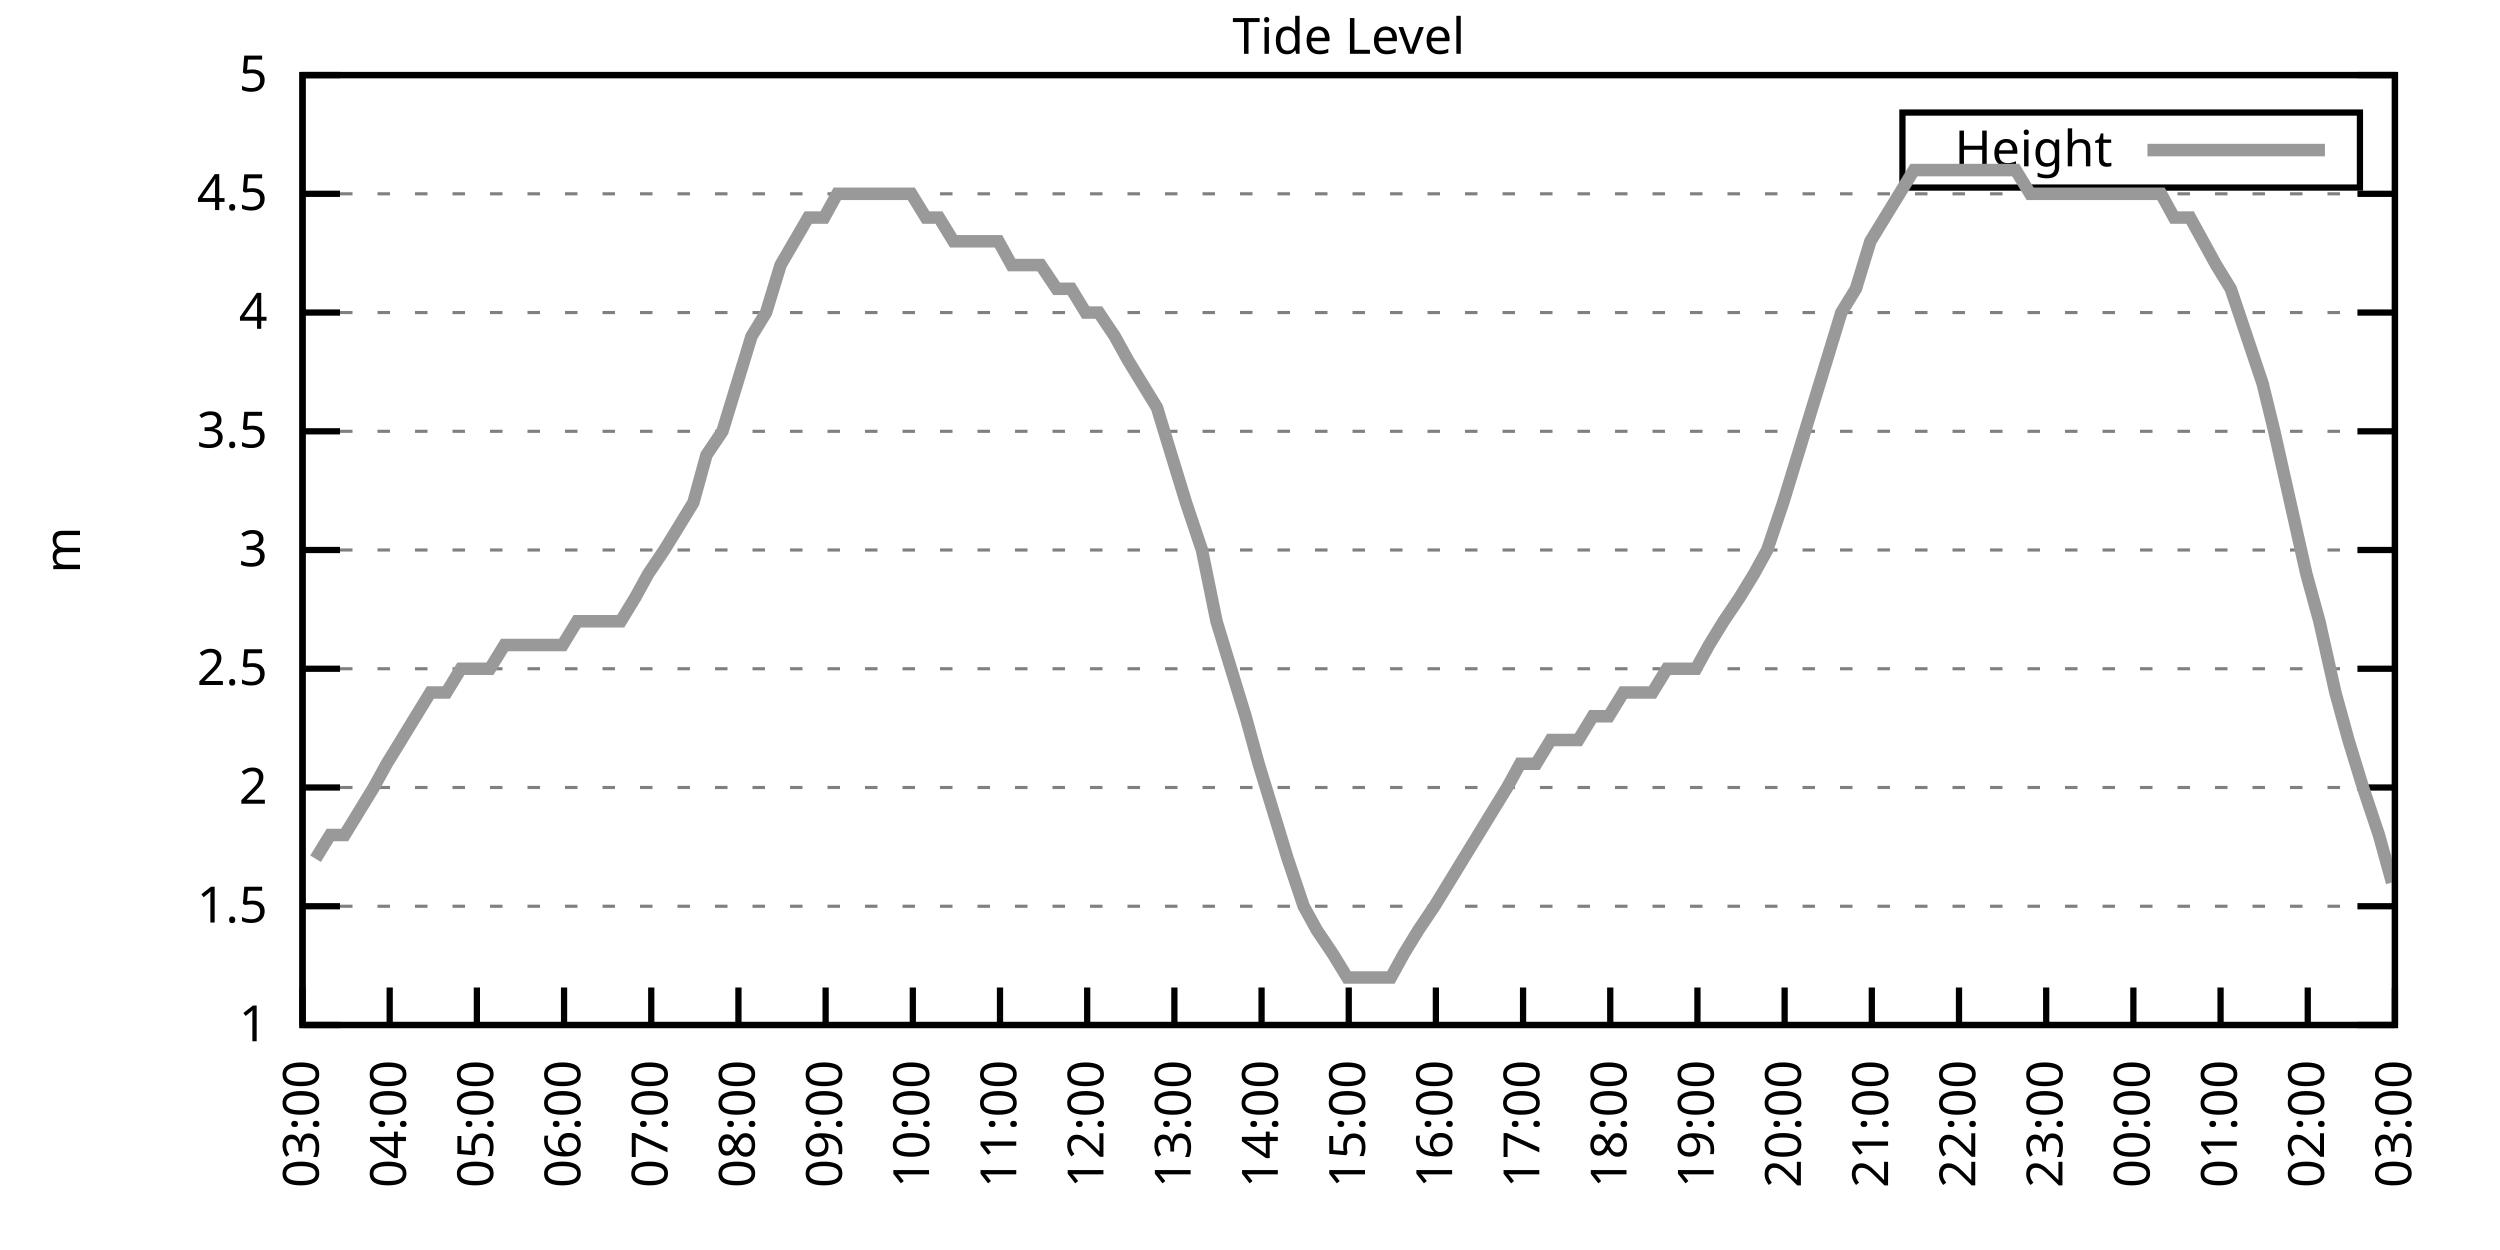
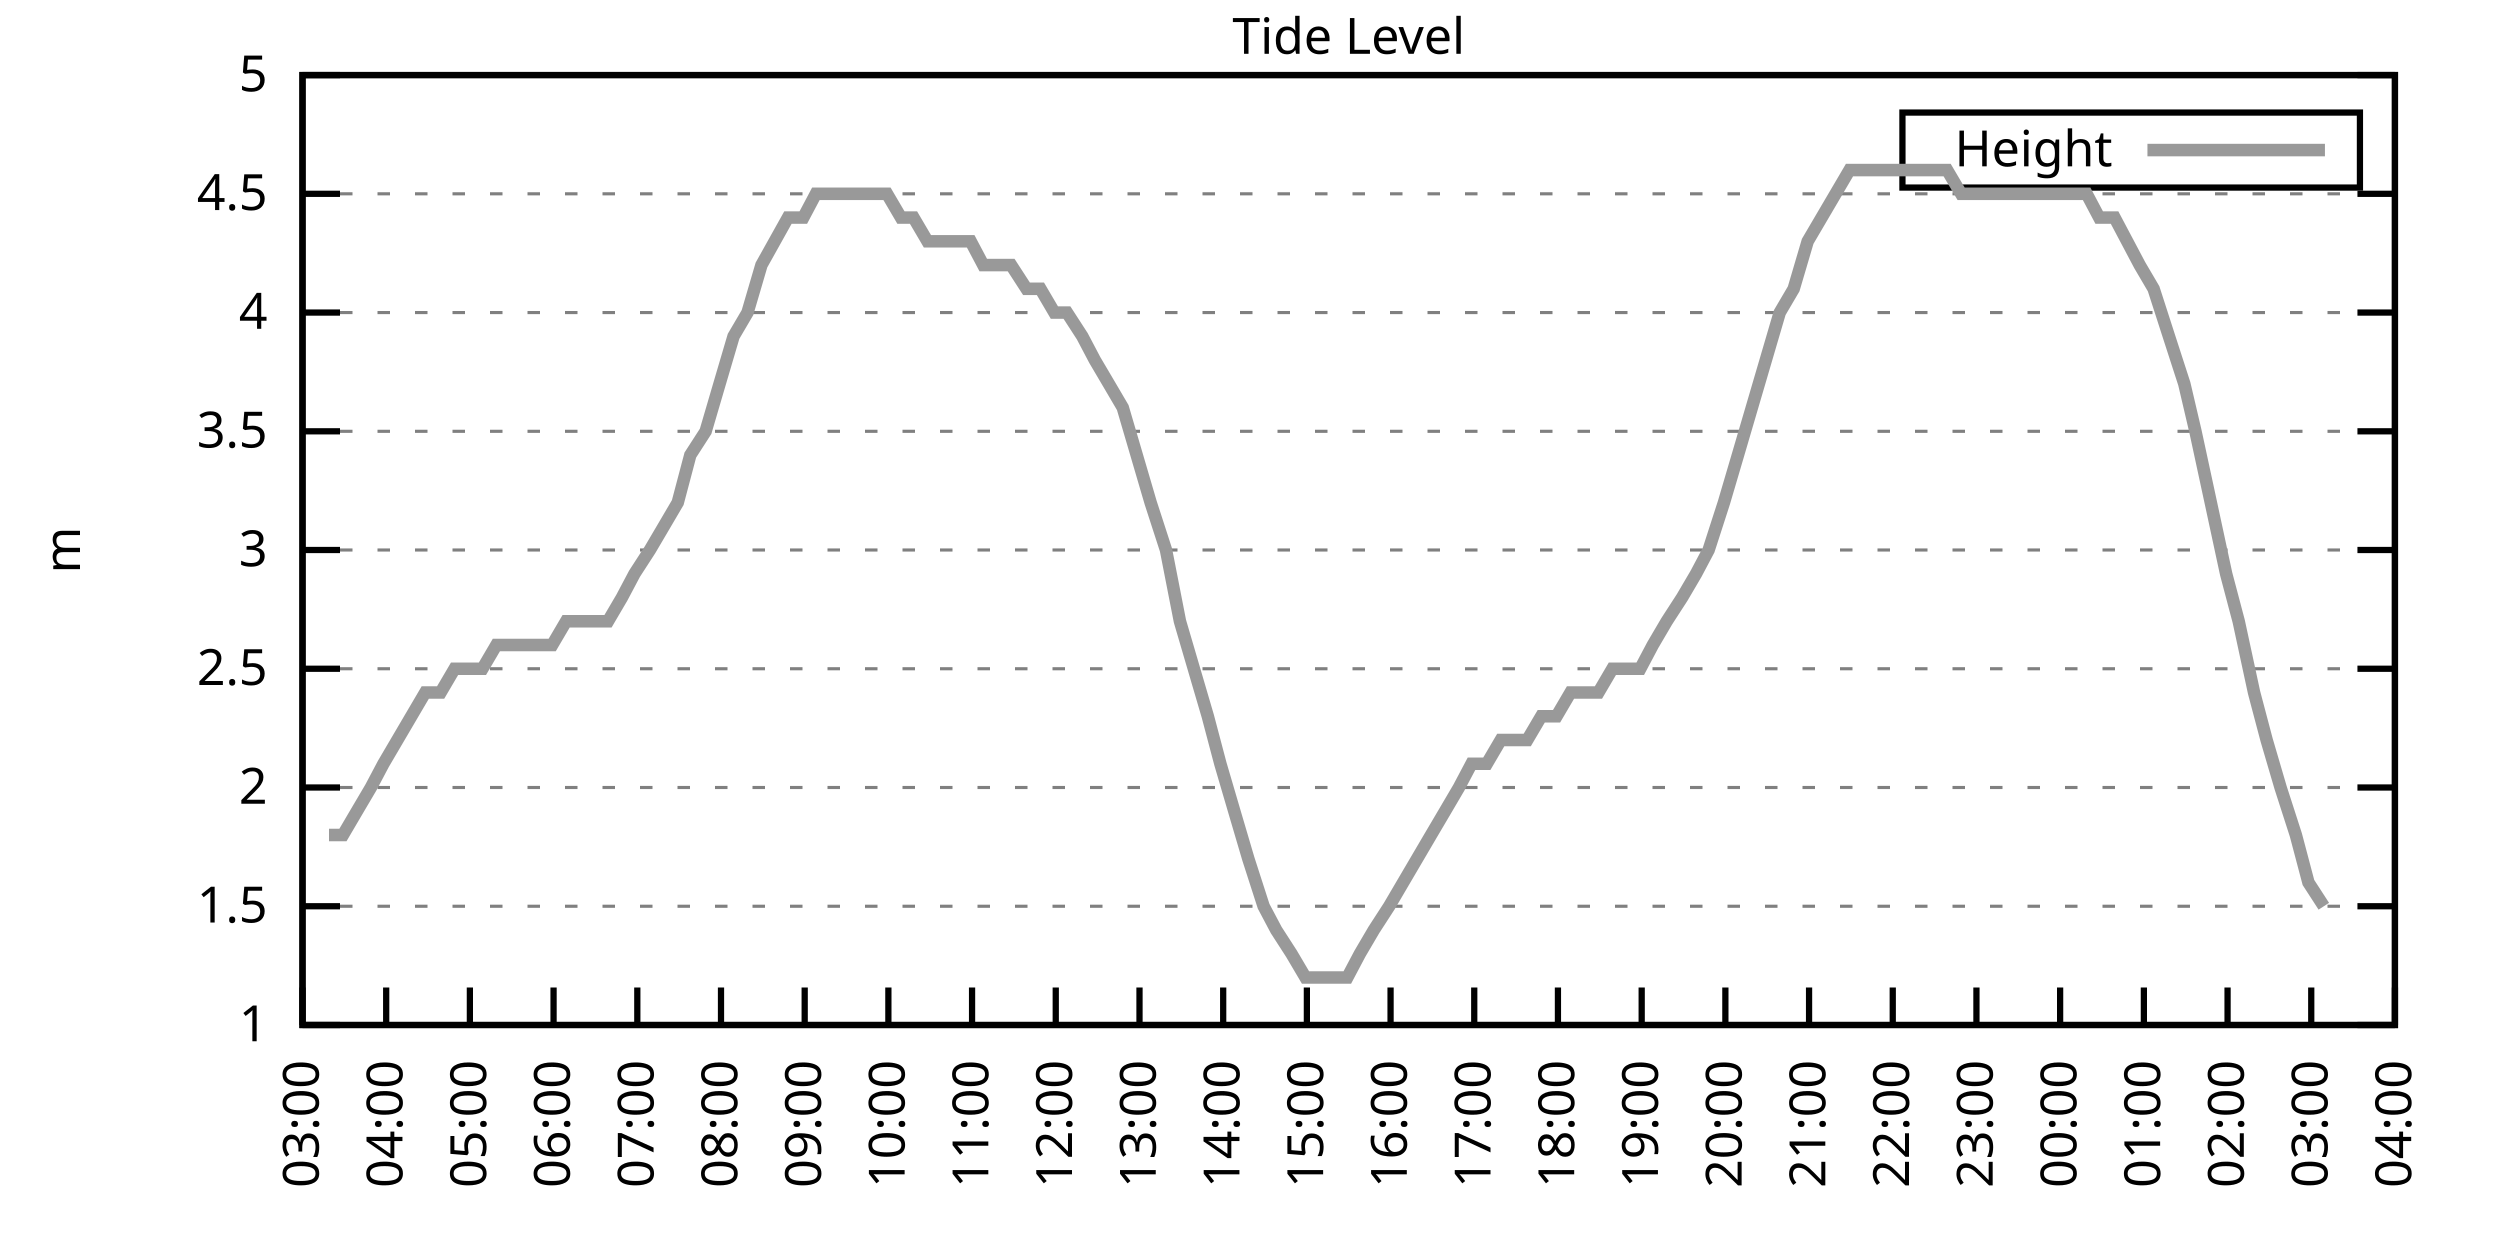
<svg xmlns="http://www.w3.org/2000/svg" xmlns:xlink="http://www.w3.org/1999/xlink" width="400" height="200" viewBox="0 0 400 200">
  <g id="gnuplot_canvas">
    <rect x="0" y="0" width="400" height="200" fill="none" />
    <defs>
      <circle id="gpDot" r="0.5" stroke-width="0.5" stroke="currentColor" />
      <path id="gpPt0" stroke-width="0.333" stroke="currentColor" d="M-1,0 h2 M0,-1 v2" />
      <path id="gpPt1" stroke-width="0.333" stroke="currentColor" d="M-1,-1 L1,1 M1,-1 L-1,1" />
      <path id="gpPt2" stroke-width="0.333" stroke="currentColor" d="M-1,0 L1,0 M0,-1 L0,1 M-1,-1 L1,1 M-1,1 L1,-1" />
      <rect id="gpPt3" stroke-width="0.333" stroke="currentColor" x="-1" y="-1" width="2" height="2" />
      <rect id="gpPt4" stroke-width="0.333" stroke="currentColor" fill="currentColor" x="-1" y="-1" width="2" height="2" />
      <circle id="gpPt5" stroke-width="0.333" stroke="currentColor" cx="0" cy="0" r="1" />
      <use xlink:href="#gpPt5" id="gpPt6" fill="currentColor" stroke="none" />
      <path id="gpPt7" stroke-width="0.333" stroke="currentColor" d="M0,-1.33 L-1.33,0.67 L1.33,0.67 z" />
      <use xlink:href="#gpPt7" id="gpPt8" fill="currentColor" stroke="none" />
      <use xlink:href="#gpPt7" id="gpPt9" stroke="currentColor" transform="rotate(180)" />
      <use xlink:href="#gpPt9" id="gpPt10" fill="currentColor" stroke="none" />
      <use xlink:href="#gpPt3" id="gpPt11" stroke="currentColor" transform="rotate(45)" />
      <use xlink:href="#gpPt11" id="gpPt12" fill="currentColor" stroke="none" />
      <path id="gpPt13" stroke-width="0.333" stroke="currentColor" d="M0,1.330 L1.265,0.411 L0.782,-1.067 L-0.782,-1.076 L-1.265,0.411 z" />
      <use xlink:href="#gpPt13" id="gpPt14" fill="currentColor" stroke="none" />
      <filter id="textbox" filterUnits="objectBoundingBox" x="0" y="0" height="1" width="1">
        <feFlood flood-color="white" flood-opacity="1" result="bgnd" />
        <feComposite in="SourceGraphic" in2="bgnd" operator="atop" />
      </filter>
      <filter id="greybox" filterUnits="objectBoundingBox" x="0" y="0" height="1" width="1">
        <feFlood flood-color="lightgrey" flood-opacity="1" result="grey" />
        <feComposite in="SourceGraphic" in2="grey" operator="atop" />
      </filter>
    </defs>
    <g fill="none" color="white" stroke="currentColor" stroke-width="1.00" stroke-linecap="butt" stroke-linejoin="miter">
</g>
    <g fill="none" color="black" stroke="currentColor" stroke-width="1.00" stroke-linecap="butt" stroke-linejoin="miter">
      <g stroke="none" shape-rendering="crispEdges">
        <polygon fill="rgb(255, 255, 255)" points="48.40,164.00 383.18,164.00 383.18,12.02 48.40,12.02 " />
      </g>
    </g>
    <g fill="none" color="black" stroke="currentColor" stroke-width="1.00" stroke-linecap="butt" stroke-linejoin="miter">
</g>
    <g fill="none" color="black" stroke="black" stroke-width="0.50" stroke-linecap="butt" stroke-linejoin="miter">
</g>
    <g fill="none" color="gray" stroke="currentColor" stroke-width="0.50" stroke-linecap="butt" stroke-linejoin="miter">
      <path stroke="gray" stroke-dasharray="2,4" class="gridline" d="M48.40,164.00 L383.19,164.00  " />
    </g>
    <g fill="none" color="gray" stroke="gray" stroke-width="1.00" stroke-linecap="butt" stroke-linejoin="miter">
</g>
    <g fill="none" color="black" stroke="currentColor" stroke-width="1.00" stroke-linecap="butt" stroke-linejoin="miter">
      <path stroke="black" d="M48.40,164.00 L54.40,164.00 M383.19,164.00 L377.19,164.00  " />
      <g transform="translate(42.80,166.60)" stroke="none" fill="black" font-family="Sans" font-size="8.00" text-anchor="end">
        <text>
          <tspan font-family="Sans"> 1</tspan>
        </text>
      </g>
    </g>
    <g fill="none" color="black" stroke="currentColor" stroke-width="1.00" stroke-linecap="butt" stroke-linejoin="miter">
</g>
    <g fill="none" color="black" stroke="black" stroke-width="0.50" stroke-linecap="butt" stroke-linejoin="miter">
</g>
    <g fill="none" color="gray" stroke="currentColor" stroke-width="0.50" stroke-linecap="butt" stroke-linejoin="miter">
      <path stroke="gray" stroke-dasharray="2,4" class="gridline" d="M48.40,145.00 L383.19,145.00  " />
    </g>
    <g fill="none" color="gray" stroke="gray" stroke-width="1.00" stroke-linecap="butt" stroke-linejoin="miter">
</g>
    <g fill="none" color="black" stroke="currentColor" stroke-width="1.00" stroke-linecap="butt" stroke-linejoin="miter">
      <path stroke="black" d="M48.40,145.00 L54.40,145.00 M383.19,145.00 L377.19,145.00  " />
      <g transform="translate(42.80,147.60)" stroke="none" fill="black" font-family="Sans" font-size="8.00" text-anchor="end">
        <text>
          <tspan font-family="Sans"> 1.5</tspan>
        </text>
      </g>
    </g>
    <g fill="none" color="black" stroke="currentColor" stroke-width="1.00" stroke-linecap="butt" stroke-linejoin="miter">
</g>
    <g fill="none" color="black" stroke="black" stroke-width="0.50" stroke-linecap="butt" stroke-linejoin="miter">
</g>
    <g fill="none" color="gray" stroke="currentColor" stroke-width="0.50" stroke-linecap="butt" stroke-linejoin="miter">
      <path stroke="gray" stroke-dasharray="2,4" class="gridline" d="M48.40,126.00 L383.19,126.00  " />
    </g>
    <g fill="none" color="gray" stroke="gray" stroke-width="1.00" stroke-linecap="butt" stroke-linejoin="miter">
</g>
    <g fill="none" color="black" stroke="currentColor" stroke-width="1.00" stroke-linecap="butt" stroke-linejoin="miter">
      <path stroke="black" d="M48.40,126.00 L54.40,126.00 M383.19,126.00 L377.19,126.00  " />
      <g transform="translate(42.80,128.60)" stroke="none" fill="black" font-family="Sans" font-size="8.00" text-anchor="end">
        <text>
          <tspan font-family="Sans"> 2</tspan>
        </text>
      </g>
    </g>
    <g fill="none" color="black" stroke="currentColor" stroke-width="1.00" stroke-linecap="butt" stroke-linejoin="miter">
</g>
    <g fill="none" color="black" stroke="black" stroke-width="0.50" stroke-linecap="butt" stroke-linejoin="miter">
</g>
    <g fill="none" color="gray" stroke="currentColor" stroke-width="0.50" stroke-linecap="butt" stroke-linejoin="miter">
      <path stroke="gray" stroke-dasharray="2,4" class="gridline" d="M48.40,107.00 L383.19,107.00  " />
    </g>
    <g fill="none" color="gray" stroke="gray" stroke-width="1.00" stroke-linecap="butt" stroke-linejoin="miter">
</g>
    <g fill="none" color="black" stroke="currentColor" stroke-width="1.00" stroke-linecap="butt" stroke-linejoin="miter">
      <path stroke="black" d="M48.40,107.00 L54.40,107.00 M383.19,107.00 L377.19,107.00  " />
      <g transform="translate(42.80,109.60)" stroke="none" fill="black" font-family="Sans" font-size="8.00" text-anchor="end">
        <text>
          <tspan font-family="Sans"> 2.5</tspan>
        </text>
      </g>
    </g>
    <g fill="none" color="black" stroke="currentColor" stroke-width="1.00" stroke-linecap="butt" stroke-linejoin="miter">
</g>
    <g fill="none" color="black" stroke="black" stroke-width="0.50" stroke-linecap="butt" stroke-linejoin="miter">
</g>
    <g fill="none" color="gray" stroke="currentColor" stroke-width="0.50" stroke-linecap="butt" stroke-linejoin="miter">
      <path stroke="gray" stroke-dasharray="2,4" class="gridline" d="M48.40,88.00 L383.19,88.00  " />
    </g>
    <g fill="none" color="gray" stroke="gray" stroke-width="1.00" stroke-linecap="butt" stroke-linejoin="miter">
</g>
    <g fill="none" color="black" stroke="currentColor" stroke-width="1.00" stroke-linecap="butt" stroke-linejoin="miter">
      <path stroke="black" d="M48.40,88.00 L54.40,88.00 M383.19,88.00 L377.19,88.00  " />
      <g transform="translate(42.80,90.60)" stroke="none" fill="black" font-family="Sans" font-size="8.00" text-anchor="end">
        <text>
          <tspan font-family="Sans"> 3</tspan>
        </text>
      </g>
    </g>
    <g fill="none" color="black" stroke="currentColor" stroke-width="1.00" stroke-linecap="butt" stroke-linejoin="miter">
</g>
    <g fill="none" color="black" stroke="black" stroke-width="0.50" stroke-linecap="butt" stroke-linejoin="miter">
</g>
    <g fill="none" color="gray" stroke="currentColor" stroke-width="0.50" stroke-linecap="butt" stroke-linejoin="miter">
      <path stroke="gray" stroke-dasharray="2,4" class="gridline" d="M48.40,69.01 L383.19,69.01  " />
    </g>
    <g fill="none" color="gray" stroke="gray" stroke-width="1.00" stroke-linecap="butt" stroke-linejoin="miter">
</g>
    <g fill="none" color="black" stroke="currentColor" stroke-width="1.00" stroke-linecap="butt" stroke-linejoin="miter">
      <path stroke="black" d="M48.40,69.01 L54.40,69.01 M383.19,69.01 L377.19,69.01  " />
      <g transform="translate(42.80,71.61)" stroke="none" fill="black" font-family="Sans" font-size="8.00" text-anchor="end">
        <text>
          <tspan font-family="Sans"> 3.5</tspan>
        </text>
      </g>
    </g>
    <g fill="none" color="black" stroke="currentColor" stroke-width="1.00" stroke-linecap="butt" stroke-linejoin="miter">
</g>
    <g fill="none" color="black" stroke="black" stroke-width="0.50" stroke-linecap="butt" stroke-linejoin="miter">
</g>
    <g fill="none" color="gray" stroke="currentColor" stroke-width="0.50" stroke-linecap="butt" stroke-linejoin="miter">
      <path stroke="gray" stroke-dasharray="2,4" class="gridline" d="M48.40,50.01 L383.19,50.01  " />
    </g>
    <g fill="none" color="gray" stroke="gray" stroke-width="1.00" stroke-linecap="butt" stroke-linejoin="miter">
</g>
    <g fill="none" color="black" stroke="currentColor" stroke-width="1.00" stroke-linecap="butt" stroke-linejoin="miter">
      <path stroke="black" d="M48.40,50.01 L54.40,50.01 M383.19,50.01 L377.19,50.01  " />
      <g transform="translate(42.80,52.61)" stroke="none" fill="black" font-family="Sans" font-size="8.00" text-anchor="end">
        <text>
          <tspan font-family="Sans"> 4</tspan>
        </text>
      </g>
    </g>
    <g fill="none" color="black" stroke="currentColor" stroke-width="1.00" stroke-linecap="butt" stroke-linejoin="miter">
</g>
    <g fill="none" color="black" stroke="black" stroke-width="0.50" stroke-linecap="butt" stroke-linejoin="miter">
</g>
    <g fill="none" color="gray" stroke="currentColor" stroke-width="0.50" stroke-linecap="butt" stroke-linejoin="miter">
      <path stroke="gray" stroke-dasharray="2,4" class="gridline" d="M48.40,31.01 L383.19,31.01  " />
    </g>
    <g fill="none" color="gray" stroke="gray" stroke-width="1.00" stroke-linecap="butt" stroke-linejoin="miter">
</g>
    <g fill="none" color="black" stroke="currentColor" stroke-width="1.00" stroke-linecap="butt" stroke-linejoin="miter">
      <path stroke="black" d="M48.40,31.01 L54.40,31.01 M383.19,31.01 L377.19,31.01  " />
      <g transform="translate(42.80,33.61)" stroke="none" fill="black" font-family="Sans" font-size="8.00" text-anchor="end">
        <text>
          <tspan font-family="Sans"> 4.5</tspan>
        </text>
      </g>
    </g>
    <g fill="none" color="black" stroke="currentColor" stroke-width="1.00" stroke-linecap="butt" stroke-linejoin="miter">
</g>
    <g fill="none" color="black" stroke="black" stroke-width="0.50" stroke-linecap="butt" stroke-linejoin="miter">
</g>
    <g fill="none" color="gray" stroke="currentColor" stroke-width="0.50" stroke-linecap="butt" stroke-linejoin="miter">
      <path stroke="gray" stroke-dasharray="2,4" class="gridline" d="M48.40,12.01 L383.19,12.01  " />
    </g>
    <g fill="none" color="gray" stroke="gray" stroke-width="1.00" stroke-linecap="butt" stroke-linejoin="miter">
</g>
    <g fill="none" color="black" stroke="currentColor" stroke-width="1.00" stroke-linecap="butt" stroke-linejoin="miter">
      <path stroke="black" d="M48.40,12.01 L54.40,12.01 M383.19,12.01 L377.19,12.01  " />
      <g transform="translate(42.80,14.61)" stroke="none" fill="black" font-family="Sans" font-size="8.00" text-anchor="end">
        <text>
          <tspan font-family="Sans"> 5</tspan>
        </text>
      </g>
    </g>
    <g fill="none" color="black" stroke="currentColor" stroke-width="1.00" stroke-linecap="butt" stroke-linejoin="miter">
      <path stroke="black" d="M48.40,164.00 L48.40,158.00  " />
      <g transform="translate(51.00,169.60) rotate(270.00)" stroke="none" fill="black" font-family="Sans" font-size="8.00" text-anchor="end">
        <text>
          <tspan font-family="Sans">03:00</tspan>
        </text>
      </g>
    </g>
    <g fill="none" color="black" stroke="currentColor" stroke-width="1.00" stroke-linecap="butt" stroke-linejoin="miter">
-       <path stroke="black" d="M62.35,164.00 L62.35,158.00  " />
-       <g transform="translate(64.95,169.60) rotate(270.00)" stroke="none" fill="black" font-family="Sans" font-size="8.00" text-anchor="end">
+       <path stroke="black" d="M61.79,164.00 L61.79,158.00  " />
+       <g transform="translate(64.39,169.60) rotate(270.00)" stroke="none" fill="black" font-family="Sans" font-size="8.00" text-anchor="end">
        <text>
          <tspan font-family="Sans">04:00</tspan>
        </text>
      </g>
    </g>
    <g fill="none" color="black" stroke="currentColor" stroke-width="1.00" stroke-linecap="butt" stroke-linejoin="miter">
-       <path stroke="black" d="M76.30,164.00 L76.30,158.00  " />
-       <g transform="translate(78.90,169.60) rotate(270.00)" stroke="none" fill="black" font-family="Sans" font-size="8.00" text-anchor="end">
+       <path stroke="black" d="M75.18,164.00 L75.18,158.00  " />
+       <g transform="translate(77.78,169.60) rotate(270.00)" stroke="none" fill="black" font-family="Sans" font-size="8.00" text-anchor="end">
        <text>
          <tspan font-family="Sans">05:00</tspan>
        </text>
      </g>
    </g>
    <g fill="none" color="black" stroke="currentColor" stroke-width="1.00" stroke-linecap="butt" stroke-linejoin="miter">
-       <path stroke="black" d="M90.25,164.00 L90.25,158.00  " />
-       <g transform="translate(92.85,169.60) rotate(270.00)" stroke="none" fill="black" font-family="Sans" font-size="8.00" text-anchor="end">
+       <path stroke="black" d="M88.57,164.00 L88.57,158.00  " />
+       <g transform="translate(91.17,169.60) rotate(270.00)" stroke="none" fill="black" font-family="Sans" font-size="8.00" text-anchor="end">
        <text>
          <tspan font-family="Sans">06:00</tspan>
        </text>
      </g>
    </g>
    <g fill="none" color="black" stroke="currentColor" stroke-width="1.00" stroke-linecap="butt" stroke-linejoin="miter">
-       <path stroke="black" d="M104.20,164.00 L104.20,158.00  " />
-       <g transform="translate(106.80,169.60) rotate(270.00)" stroke="none" fill="black" font-family="Sans" font-size="8.00" text-anchor="end">
+       <path stroke="black" d="M101.97,164.00 L101.97,158.00  " />
+       <g transform="translate(104.57,169.60) rotate(270.00)" stroke="none" fill="black" font-family="Sans" font-size="8.00" text-anchor="end">
        <text>
          <tspan font-family="Sans">07:00</tspan>
        </text>
      </g>
    </g>
    <g fill="none" color="black" stroke="currentColor" stroke-width="1.00" stroke-linecap="butt" stroke-linejoin="miter">
-       <path stroke="black" d="M118.15,164.00 L118.15,158.00  " />
-       <g transform="translate(120.75,169.60) rotate(270.00)" stroke="none" fill="black" font-family="Sans" font-size="8.00" text-anchor="end">
+       <path stroke="black" d="M115.36,164.00 L115.36,158.00  " />
+       <g transform="translate(117.96,169.60) rotate(270.00)" stroke="none" fill="black" font-family="Sans" font-size="8.00" text-anchor="end">
        <text>
          <tspan font-family="Sans">08:00</tspan>
        </text>
      </g>
    </g>
    <g fill="none" color="black" stroke="currentColor" stroke-width="1.00" stroke-linecap="butt" stroke-linejoin="miter">
-       <path stroke="black" d="M132.10,164.00 L132.10,158.00  " />
-       <g transform="translate(134.70,169.60) rotate(270.00)" stroke="none" fill="black" font-family="Sans" font-size="8.00" text-anchor="end">
+       <path stroke="black" d="M128.75,164.00 L128.75,158.00  " />
+       <g transform="translate(131.35,169.60) rotate(270.00)" stroke="none" fill="black" font-family="Sans" font-size="8.00" text-anchor="end">
        <text>
          <tspan font-family="Sans">09:00</tspan>
        </text>
      </g>
    </g>
    <g fill="none" color="black" stroke="currentColor" stroke-width="1.00" stroke-linecap="butt" stroke-linejoin="miter">
-       <path stroke="black" d="M146.05,164.00 L146.05,158.00  " />
-       <g transform="translate(148.65,169.60) rotate(270.00)" stroke="none" fill="black" font-family="Sans" font-size="8.00" text-anchor="end">
+       <path stroke="black" d="M142.14,164.00 L142.14,158.00  " />
+       <g transform="translate(144.74,169.60) rotate(270.00)" stroke="none" fill="black" font-family="Sans" font-size="8.00" text-anchor="end">
        <text>
          <tspan font-family="Sans">10:00</tspan>
        </text>
      </g>
    </g>
    <g fill="none" color="black" stroke="currentColor" stroke-width="1.00" stroke-linecap="butt" stroke-linejoin="miter">
-       <path stroke="black" d="M160.00,164.00 L160.00,158.00  " />
-       <g transform="translate(162.60,169.60) rotate(270.00)" stroke="none" fill="black" font-family="Sans" font-size="8.00" text-anchor="end">
+       <path stroke="black" d="M155.53,164.00 L155.53,158.00  " />
+       <g transform="translate(158.13,169.60) rotate(270.00)" stroke="none" fill="black" font-family="Sans" font-size="8.00" text-anchor="end">
        <text>
          <tspan font-family="Sans">11:00</tspan>
        </text>
      </g>
    </g>
    <g fill="none" color="black" stroke="currentColor" stroke-width="1.00" stroke-linecap="butt" stroke-linejoin="miter">
-       <path stroke="black" d="M173.95,164.00 L173.95,158.00  " />
-       <g transform="translate(176.55,169.60) rotate(270.00)" stroke="none" fill="black" font-family="Sans" font-size="8.00" text-anchor="end">
+       <path stroke="black" d="M168.92,164.00 L168.92,158.00  " />
+       <g transform="translate(171.52,169.60) rotate(270.00)" stroke="none" fill="black" font-family="Sans" font-size="8.00" text-anchor="end">
        <text>
          <tspan font-family="Sans">12:00</tspan>
        </text>
      </g>
    </g>
    <g fill="none" color="black" stroke="currentColor" stroke-width="1.00" stroke-linecap="butt" stroke-linejoin="miter">
-       <path stroke="black" d="M187.90,164.00 L187.90,158.00  " />
-       <g transform="translate(190.50,169.60) rotate(270.00)" stroke="none" fill="black" font-family="Sans" font-size="8.00" text-anchor="end">
+       <path stroke="black" d="M182.32,164.00 L182.32,158.00  " />
+       <g transform="translate(184.92,169.60) rotate(270.00)" stroke="none" fill="black" font-family="Sans" font-size="8.00" text-anchor="end">
        <text>
          <tspan font-family="Sans">13:00</tspan>
        </text>
      </g>
    </g>
    <g fill="none" color="black" stroke="currentColor" stroke-width="1.00" stroke-linecap="butt" stroke-linejoin="miter">
-       <path stroke="black" d="M201.85,164.00 L201.85,158.00  " />
-       <g transform="translate(204.45,169.60) rotate(270.00)" stroke="none" fill="black" font-family="Sans" font-size="8.00" text-anchor="end">
+       <path stroke="black" d="M195.71,164.00 L195.71,158.00  " />
+       <g transform="translate(198.31,169.60) rotate(270.00)" stroke="none" fill="black" font-family="Sans" font-size="8.00" text-anchor="end">
        <text>
          <tspan font-family="Sans">14:00</tspan>
        </text>
      </g>
    </g>
    <g fill="none" color="black" stroke="currentColor" stroke-width="1.00" stroke-linecap="butt" stroke-linejoin="miter">
-       <path stroke="black" d="M215.80,164.00 L215.80,158.00  " />
-       <g transform="translate(218.40,169.60) rotate(270.00)" stroke="none" fill="black" font-family="Sans" font-size="8.00" text-anchor="end">
+       <path stroke="black" d="M209.10,164.00 L209.10,158.00  " />
+       <g transform="translate(211.70,169.60) rotate(270.00)" stroke="none" fill="black" font-family="Sans" font-size="8.00" text-anchor="end">
        <text>
          <tspan font-family="Sans">15:00</tspan>
        </text>
      </g>
    </g>
    <g fill="none" color="black" stroke="currentColor" stroke-width="1.00" stroke-linecap="butt" stroke-linejoin="miter">
-       <path stroke="black" d="M229.74,164.00 L229.74,158.00  " />
-       <g transform="translate(232.34,169.60) rotate(270.00)" stroke="none" fill="black" font-family="Sans" font-size="8.00" text-anchor="end">
+       <path stroke="black" d="M222.49,164.00 L222.49,158.00  " />
+       <g transform="translate(225.09,169.60) rotate(270.00)" stroke="none" fill="black" font-family="Sans" font-size="8.00" text-anchor="end">
        <text>
          <tspan font-family="Sans">16:00</tspan>
        </text>
      </g>
    </g>
    <g fill="none" color="black" stroke="currentColor" stroke-width="1.00" stroke-linecap="butt" stroke-linejoin="miter">
-       <path stroke="black" d="M243.69,164.00 L243.69,158.00  " />
-       <g transform="translate(246.29,169.60) rotate(270.00)" stroke="none" fill="black" font-family="Sans" font-size="8.00" text-anchor="end">
+       <path stroke="black" d="M235.88,164.00 L235.88,158.00  " />
+       <g transform="translate(238.48,169.60) rotate(270.00)" stroke="none" fill="black" font-family="Sans" font-size="8.00" text-anchor="end">
        <text>
          <tspan font-family="Sans">17:00</tspan>
        </text>
      </g>
    </g>
    <g fill="none" color="black" stroke="currentColor" stroke-width="1.00" stroke-linecap="butt" stroke-linejoin="miter">
-       <path stroke="black" d="M257.64,164.00 L257.64,158.00  " />
-       <g transform="translate(260.24,169.60) rotate(270.00)" stroke="none" fill="black" font-family="Sans" font-size="8.00" text-anchor="end">
+       <path stroke="black" d="M249.27,164.00 L249.27,158.00  " />
+       <g transform="translate(251.87,169.60) rotate(270.00)" stroke="none" fill="black" font-family="Sans" font-size="8.00" text-anchor="end">
        <text>
          <tspan font-family="Sans">18:00</tspan>
        </text>
      </g>
    </g>
    <g fill="none" color="black" stroke="currentColor" stroke-width="1.00" stroke-linecap="butt" stroke-linejoin="miter">
-       <path stroke="black" d="M271.59,164.00 L271.59,158.00  " />
-       <g transform="translate(274.19,169.60) rotate(270.00)" stroke="none" fill="black" font-family="Sans" font-size="8.00" text-anchor="end">
+       <path stroke="black" d="M262.67,164.00 L262.67,158.00  " />
+       <g transform="translate(265.27,169.60) rotate(270.00)" stroke="none" fill="black" font-family="Sans" font-size="8.00" text-anchor="end">
        <text>
          <tspan font-family="Sans">19:00</tspan>
        </text>
      </g>
    </g>
    <g fill="none" color="black" stroke="currentColor" stroke-width="1.00" stroke-linecap="butt" stroke-linejoin="miter">
-       <path stroke="black" d="M285.54,164.00 L285.54,158.00  " />
-       <g transform="translate(288.14,169.60) rotate(270.00)" stroke="none" fill="black" font-family="Sans" font-size="8.00" text-anchor="end">
+       <path stroke="black" d="M276.06,164.00 L276.06,158.00  " />
+       <g transform="translate(278.66,169.60) rotate(270.00)" stroke="none" fill="black" font-family="Sans" font-size="8.00" text-anchor="end">
        <text>
          <tspan font-family="Sans">20:00</tspan>
        </text>
      </g>
    </g>
    <g fill="none" color="black" stroke="currentColor" stroke-width="1.00" stroke-linecap="butt" stroke-linejoin="miter">
-       <path stroke="black" d="M299.49,164.00 L299.49,158.00  " />
-       <g transform="translate(302.09,169.60) rotate(270.00)" stroke="none" fill="black" font-family="Sans" font-size="8.00" text-anchor="end">
+       <path stroke="black" d="M289.45,164.00 L289.45,158.00  " />
+       <g transform="translate(292.05,169.60) rotate(270.00)" stroke="none" fill="black" font-family="Sans" font-size="8.00" text-anchor="end">
        <text>
          <tspan font-family="Sans">21:00</tspan>
        </text>
      </g>
    </g>
    <g fill="none" color="black" stroke="currentColor" stroke-width="1.00" stroke-linecap="butt" stroke-linejoin="miter">
-       <path stroke="black" d="M313.44,164.00 L313.44,158.00  " />
-       <g transform="translate(316.04,169.60) rotate(270.00)" stroke="none" fill="black" font-family="Sans" font-size="8.00" text-anchor="end">
+       <path stroke="black" d="M302.84,164.00 L302.84,158.00  " />
+       <g transform="translate(305.44,169.60) rotate(270.00)" stroke="none" fill="black" font-family="Sans" font-size="8.00" text-anchor="end">
        <text>
          <tspan font-family="Sans">22:00</tspan>
        </text>
      </g>
    </g>
    <g fill="none" color="black" stroke="currentColor" stroke-width="1.00" stroke-linecap="butt" stroke-linejoin="miter">
-       <path stroke="black" d="M327.39,164.00 L327.39,158.00  " />
-       <g transform="translate(329.99,169.60) rotate(270.00)" stroke="none" fill="black" font-family="Sans" font-size="8.00" text-anchor="end">
+       <path stroke="black" d="M316.23,164.00 L316.23,158.00  " />
+       <g transform="translate(318.83,169.60) rotate(270.00)" stroke="none" fill="black" font-family="Sans" font-size="8.00" text-anchor="end">
        <text>
          <tspan font-family="Sans">23:00</tspan>
        </text>
      </g>
    </g>
    <g fill="none" color="black" stroke="currentColor" stroke-width="1.00" stroke-linecap="butt" stroke-linejoin="miter">
-       <path stroke="black" d="M341.34,164.00 L341.34,158.00  " />
-       <g transform="translate(343.94,169.60) rotate(270.00)" stroke="none" fill="black" font-family="Sans" font-size="8.00" text-anchor="end">
+       <path stroke="black" d="M329.62,164.00 L329.62,158.00  " />
+       <g transform="translate(332.22,169.60) rotate(270.00)" stroke="none" fill="black" font-family="Sans" font-size="8.00" text-anchor="end">
        <text>
          <tspan font-family="Sans">00:00</tspan>
        </text>
      </g>
    </g>
    <g fill="none" color="black" stroke="currentColor" stroke-width="1.00" stroke-linecap="butt" stroke-linejoin="miter">
-       <path stroke="black" d="M355.29,164.00 L355.29,158.00  " />
-       <g transform="translate(357.89,169.60) rotate(270.00)" stroke="none" fill="black" font-family="Sans" font-size="8.00" text-anchor="end">
+       <path stroke="black" d="M343.02,164.00 L343.02,158.00  " />
+       <g transform="translate(345.62,169.60) rotate(270.00)" stroke="none" fill="black" font-family="Sans" font-size="8.00" text-anchor="end">
        <text>
          <tspan font-family="Sans">01:00</tspan>
        </text>
      </g>
    </g>
    <g fill="none" color="black" stroke="currentColor" stroke-width="1.00" stroke-linecap="butt" stroke-linejoin="miter">
-       <path stroke="black" d="M369.24,164.00 L369.24,158.00  " />
-       <g transform="translate(371.84,169.60) rotate(270.00)" stroke="none" fill="black" font-family="Sans" font-size="8.00" text-anchor="end">
+       <path stroke="black" d="M356.41,164.00 L356.41,158.00  " />
+       <g transform="translate(359.01,169.60) rotate(270.00)" stroke="none" fill="black" font-family="Sans" font-size="8.00" text-anchor="end">
        <text>
          <tspan font-family="Sans">02:00</tspan>
+         </text>
+       </g>
+     </g>
+     <g fill="none" color="black" stroke="currentColor" stroke-width="1.00" stroke-linecap="butt" stroke-linejoin="miter">
+       <path stroke="black" d="M369.80,164.00 L369.80,158.00  " />
+       <g transform="translate(372.40,169.60) rotate(270.00)" stroke="none" fill="black" font-family="Sans" font-size="8.00" text-anchor="end">
+         <text>
+           <tspan font-family="Sans">03:00</tspan>
        </text>
      </g>
    </g>
    <g fill="none" color="black" stroke="currentColor" stroke-width="1.00" stroke-linecap="butt" stroke-linejoin="miter">
      <path stroke="black" d="M383.19,164.00 L383.19,158.00  " />
      <g transform="translate(385.79,169.60) rotate(270.00)" stroke="none" fill="black" font-family="Sans" font-size="8.00" text-anchor="end">
        <text>
-           <tspan font-family="Sans">03:00</tspan>
+           <tspan font-family="Sans">04:00</tspan>
        </text>
      </g>
    </g>
    <g fill="none" color="black" stroke="currentColor" stroke-width="1.00" stroke-linecap="butt" stroke-linejoin="miter">
</g>
    <g fill="none" color="black" stroke="currentColor" stroke-width="1.00" stroke-linecap="butt" stroke-linejoin="miter">
      <path stroke="black" d="M48.40,12.01 L48.40,164.00 L383.19,164.00 L383.19,12.01 L48.40,12.01 Z  " />
    </g>
    <g fill="none" color="black" stroke="currentColor" stroke-width="1.00" stroke-linecap="butt" stroke-linejoin="miter">
</g>
    <g fill="none" color="black" stroke="currentColor" stroke-width="1.00" stroke-linecap="butt" stroke-linejoin="miter">
      <path stroke="black" d="M304.39,30.01 L304.39,18.01 L377.59,18.01 L377.59,30.01 L304.39,30.01 Z  " />
    </g>
    <g id="Tide_level_plot_1">
      <g fill="none" color="white" stroke="black" stroke-width="2.00" stroke-linecap="butt" stroke-linejoin="miter">
</g>
      <g fill="none" color="black" stroke="currentColor" stroke-width="2.00" stroke-linecap="butt" stroke-linejoin="miter">
        <g transform="translate(337.99,26.61)" stroke="none" fill="black" font-family="Sans" font-size="8.00" text-anchor="end">
          <text>
            <tspan font-family="Sans">Height</tspan>
          </text>
        </g>
      </g>
      <g fill="none" color="black" stroke="currentColor" stroke-width="2.00" stroke-linecap="butt" stroke-linejoin="miter">
-         <path stroke="rgb(153, 153, 153)" d="M343.59,24.01 L371.99,24.01 M50.49,137.40 L52.82,133.60 L55.14,133.60 L57.47,129.80 L59.79,126.00 L61.88,122.20   L64.21,118.40 L66.53,114.60 L68.86,110.80 L71.42,110.80 L73.74,107.00 L78.39,107.00 L80.72,103.20 L82.81,103.20   L85.37,103.20 L87.69,103.20 L90.02,103.20 L92.34,99.40 L94.67,99.40 L96.99,99.40 L99.32,99.40 L101.64,95.60   L103.73,91.80 L106.29,88.00 L108.62,84.21 L110.94,80.41 L113.03,72.81 L115.59,69.01 L117.92,61.41 L120.24,53.81   L122.57,50.01 L124.89,42.41 L129.31,34.81 L131.87,34.81 L133.96,31.01 L136.28,31.01 L138.61,31.01 L140.93,31.01   L143.49,31.01 L145.81,31.01 L148.14,34.81 L150.23,34.81 L152.56,38.61 L155.11,38.61 L157.44,38.61 L159.76,38.61   L161.86,42.41 L164.41,42.41 L166.51,42.41 L169.06,46.21 L171.39,46.21 L173.71,50.01 L175.81,50.01 L178.36,53.81   L180.46,57.61 L182.78,61.41 L185.11,65.21 L187.43,72.81 L189.76,80.41 L192.31,88.00 L194.64,99.40 L196.96,107.00   L199.29,114.60 L201.38,122.20 L203.71,129.80 L206.03,137.40 L208.59,145.00 L210.68,148.80 L213.24,152.60 L215.56,156.40   L217.65,156.40 L220.21,156.40 L222.54,156.40 L224.63,152.60 L226.95,148.80 L229.51,145.00 L231.84,141.20 L234.16,137.40   L236.49,133.60 L238.81,129.80 L241.14,126.00 L243.23,122.20 L245.79,122.20 L248.11,118.40 L250.44,118.40 L252.53,118.40   L254.85,114.60 L257.41,114.60 L259.74,110.80 L261.83,110.80 L264.39,110.80 L266.71,107.00 L269.04,107.00 L271.36,107.00   L273.45,103.20 L275.78,99.40 L278.34,95.60 L280.66,91.80 L282.75,88.00 L285.31,80.41 L287.64,72.81 L289.96,65.21   L292.29,57.61 L294.61,50.01 L296.94,46.21 L299.26,38.61 L301.58,34.81 L303.91,31.01 L306.23,27.21 L308.33,27.21   L310.88,27.21 L313.21,27.21 L315.30,27.21 L317.86,27.21 L320.18,27.21 L322.51,27.21 L324.83,31.01 L327.16,31.01   L329.25,31.01 L331.58,31.01 L333.90,31.01 L336.46,31.01 L338.78,31.01 L341.11,31.01 L343.20,31.01 L345.76,31.01   L347.85,34.81 L350.41,34.81 L352.50,38.61 L354.59,42.41 L356.92,46.21 L359.48,53.81 L362.03,61.41 L363.89,69.01   L366.45,80.41 L369.01,91.80 L371.10,99.40 L373.66,110.80 L375.75,118.40 L378.08,126.00 L380.63,133.60 L382.73,141.20    " />
+         <path stroke="rgb(153, 153, 153)" d="M343.59,24.01 L371.99,24.01 M52.64,133.60 L54.87,133.60 L57.10,129.80 L59.34,126.00 L61.35,122.20 L63.58,118.40   L65.81,114.60 L68.04,110.80 L70.50,110.80 L72.73,107.00 L77.19,107.00 L79.42,103.20 L81.43,103.20 L83.89,103.20   L86.12,103.20 L88.35,103.20 L90.58,99.40 L92.82,99.40 L95.05,99.40 L97.28,99.40 L99.51,95.60 L101.52,91.80   L103.98,88.00 L106.21,84.21 L108.44,80.41 L110.45,72.81 L112.90,69.01 L115.13,61.41 L117.37,53.81 L119.60,50.01   L121.83,42.41 L126.07,34.81 L128.53,34.81 L130.54,31.01 L132.77,31.01 L135.00,31.01 L137.23,31.01 L139.69,31.01   L141.92,31.01 L144.15,34.81 L146.16,34.81 L148.39,38.61 L150.85,38.61 L153.08,38.61 L155.31,38.61 L157.32,42.41   L159.77,42.41 L161.78,42.41 L164.24,46.21 L166.47,46.21 L168.70,50.01 L170.71,50.01 L173.17,53.81 L175.17,57.61   L177.41,61.41 L179.64,65.21 L181.87,72.81 L184.10,80.41 L186.56,88.00 L188.79,99.40 L191.02,107.00 L193.25,114.60   L195.26,122.20 L197.49,129.80 L199.73,137.40 L202.18,145.00 L204.19,148.80 L206.64,152.60 L208.88,156.40 L210.88,156.40   L213.34,156.40 L215.57,156.40 L217.58,152.60 L219.81,148.80 L222.27,145.00 L224.50,141.20 L226.73,137.40 L228.96,133.60   L231.20,129.80 L233.43,126.00 L235.44,122.20 L237.89,122.20 L240.12,118.40 L242.36,118.40 L244.36,118.40 L246.60,114.60   L249.05,114.60 L251.28,110.80 L253.29,110.80 L255.75,110.80 L257.98,107.00 L260.21,107.00 L262.44,107.00 L264.45,103.20   L266.68,99.40 L269.14,95.60 L271.37,91.80 L273.38,88.00 L275.83,80.41 L278.07,72.81 L280.30,65.21 L282.53,57.61   L284.76,50.01 L286.99,46.21 L289.23,38.61 L291.46,34.81 L293.69,31.01 L295.92,27.21 L297.93,27.21 L300.39,27.21   L302.62,27.21 L304.63,27.21 L307.08,27.21 L309.31,27.21 L311.54,27.21 L313.78,31.01 L316.01,31.01 L318.02,31.01   L320.25,31.01 L322.48,31.01 L324.94,31.01 L327.17,31.01 L329.40,31.01 L331.41,31.01 L333.86,31.01 L335.87,34.81   L338.33,34.81 L340.34,38.61 L342.35,42.41 L344.58,46.21 L347.03,53.81 L349.49,61.41 L351.27,69.01 L353.73,80.41   L356.18,91.80 L358.19,99.40 L360.65,110.80 L362.66,118.40 L364.89,126.00 L367.34,133.60 L369.35,141.20 L371.81,145.00    " />
      </g>
    </g>
    <g fill="none" color="black" stroke="currentColor" stroke-width="2.00" stroke-linecap="butt" stroke-linejoin="miter">
</g>
    <g fill="none" color="black" stroke="black" stroke-width="1.00" stroke-linecap="butt" stroke-linejoin="miter">
</g>
    <g fill="none" color="black" stroke="currentColor" stroke-width="1.00" stroke-linecap="butt" stroke-linejoin="miter">
      <path stroke="black" d="M48.40,12.01 L48.40,164.00 L383.19,164.00 L383.19,12.01 L48.40,12.01 Z  " />
      <g transform="translate(12.80,88.01) rotate(270.00)" stroke="none" fill="black" font-family="Sans" font-size="8.00" text-anchor="middle">
        <text>
          <tspan font-family="Sans">m</tspan>
        </text>
      </g>
    </g>
    <g fill="none" color="black" stroke="currentColor" stroke-width="1.00" stroke-linecap="butt" stroke-linejoin="miter">
</g>
    <g fill="none" color="black" stroke="currentColor" stroke-width="1.00" stroke-linecap="butt" stroke-linejoin="miter">
      <g transform="translate(215.79,8.61)" stroke="none" fill="black" font-family="Sans" font-size="8.00" text-anchor="middle">
        <text>
          <tspan font-family="Sans">Tide Level</tspan>
        </text>
      </g>
    </g>
    <g fill="none" color="black" stroke="currentColor" stroke-width="1.00" stroke-linecap="butt" stroke-linejoin="miter">
</g>
  </g>
</svg>
